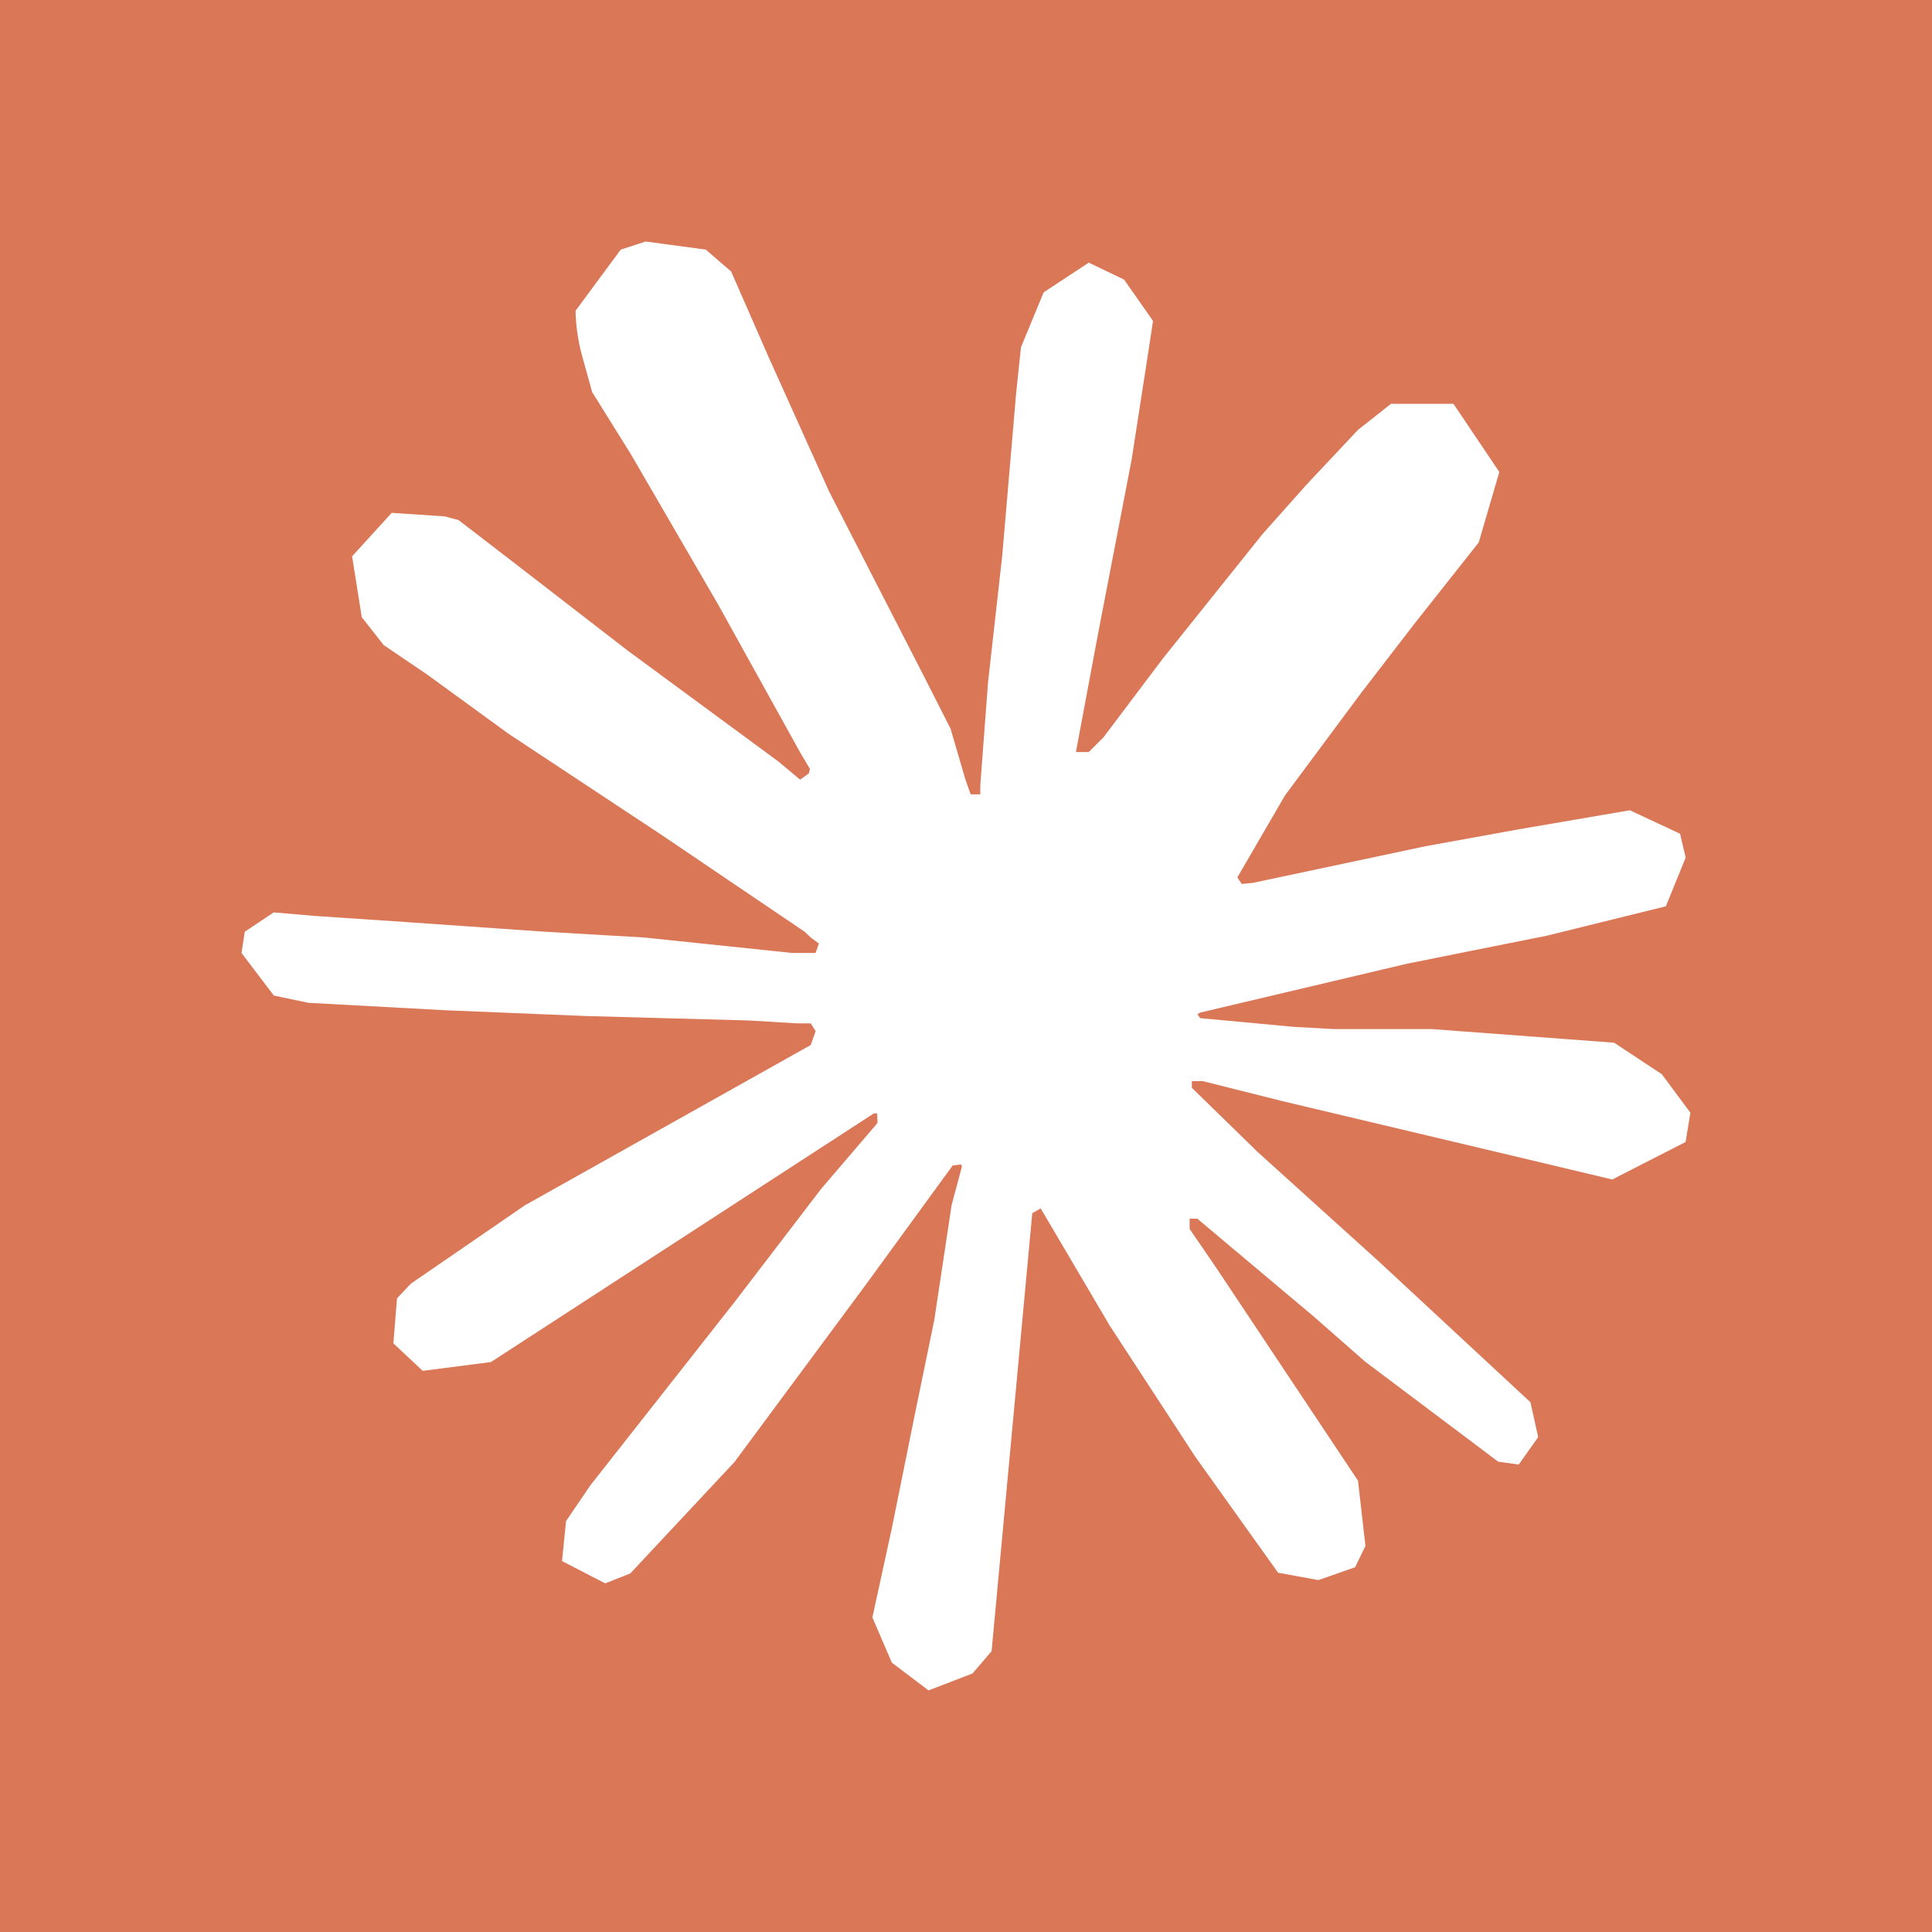
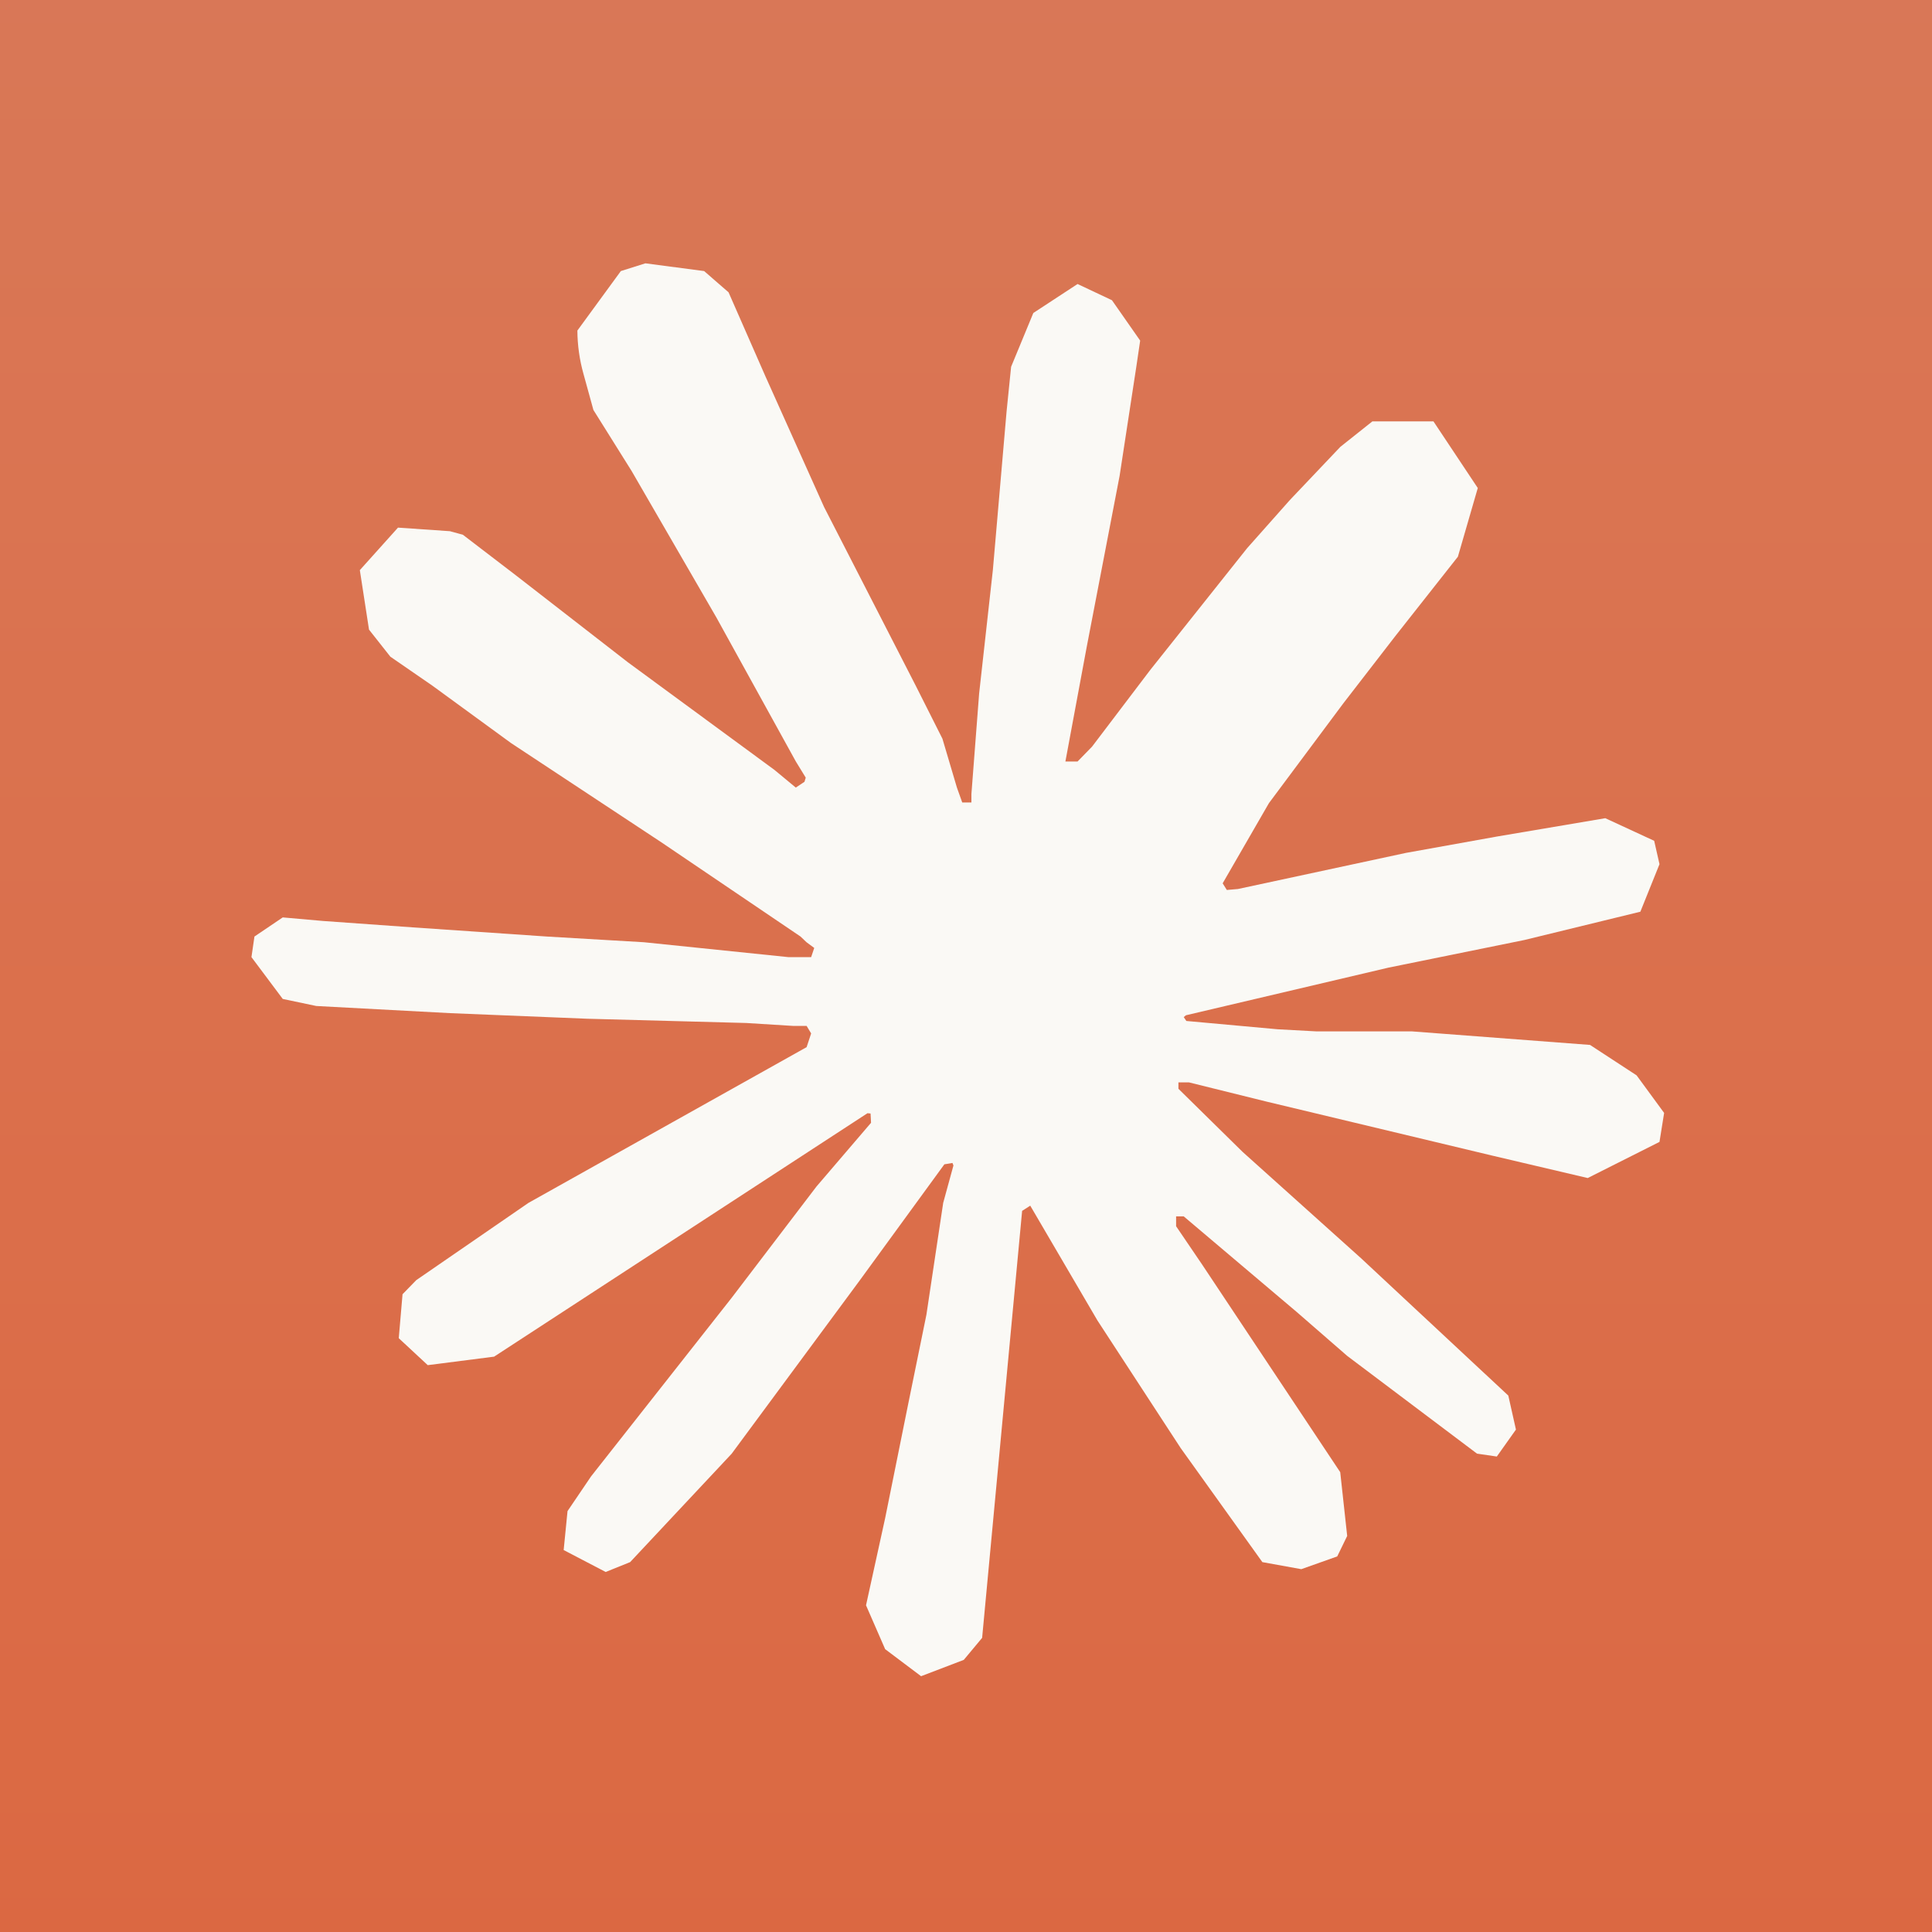
<svg xmlns="http://www.w3.org/2000/svg" viewBox="0 0 20 20">
-   <rect width="100%" height="100%" fill="#d97757" />
-   <path fill="#fff" d="m5.443 12.472 2.95-1.654.05-.144-.05-.08H8.25l-.494-.03-1.686-.046-1.462-.06-1.416-.077-.357-.075-.335-.441.034-.22.3-.2.43.037.95.064 1.423.099 1.032.06 1.531.16h.243l.034-.098-.083-.061-.065-.061-1.473-.997L5.26 7.593l-.835-.608-.453-.307-.227-.289-.1-.63.41-.45.551.037.141.038.558.429 1.193.922 1.557 1.146.228.19.09-.065.012-.045-.102-.172-.847-1.528-.904-1.557-.402-.645-.107-.386a1.9 1.9 0 0 1-.065-.456l.468-.633.258-.084.623.084.262.227.387.884.627 1.393.972 1.894.285.561.152.52.056.16h.1V8.13l.08-1.066.147-1.31.144-1.684.05-.475.235-.569.467-.307.365.175.3.428-.042.278-.179 1.156-.35 1.815-.227 1.214h.133l.152-.152.615-.816 1.033-1.29.456-.512.531-.565.342-.27h.646l.475.706-.213.729-.665.841-.55.714-.79 1.063-.494.85.046.068.117-.012 1.785-.379.965-.175 1.15-.197.52.243.058.247-.205.504-1.231.304-1.443.289-2.15.508-.026.018.03.039.969.09.414.023h1.014l1.887.141.494.326.296.399-.05.303-.759.388-1.025-.244-2.393-.568-.82-.206h-.114v.069l.684.667 1.253 1.132 1.568 1.456.08.361-.201.284-.213-.03-1.378-1.036-.532-.467-1.204-1.012h-.08v.106l.278.406 1.465 2.2.077.675-.107.221-.38.133-.417-.076-.859-1.203-.884-1.355-.715-1.214-.087.05-.421 4.534-.198.231-.455.175-.38-.288-.201-.467.201-.923.243-1.202.197-.956.179-1.188.106-.395-.007-.026-.088.011-.896 1.23-1.363 1.84-1.078 1.153-.26.103-.447-.231.042-.414.25-.368 1.493-1.898.9-1.176.581-.679-.004-.099h-.034L5.082 14.1l-.706.091-.304-.285.038-.466.144-.152 1.193-.82z" />
+   <defs>
+     <linearGradient id="a" x1="0" x2="0" y1="1" y2="0">
+       <stop stop-color="#dc6038" />
+       <stop offset="1" stop-color="#d97757" />
+     </linearGradient>
+   </defs>
+   <rect width="100%" height="100%" fill="url(#a)" />
+   <rect width="100%" height="100%" fill="#d97757" opacity=".35" />
+   <path fill="#faf9f5" d="M5.471 12.452 8.35 10.84l.047-.142-.047-.078h-.143l-.482-.03-1.644-.044-1.423-.058-1.384-.074-.347-.073-.324-.433.031-.213.293-.198.419.037.925.066 1.39.095 1.005.059 1.494.154h.237l.032-.095-.08-.059-.062-.059-1.44-.975L5.29 7.692l-.814-.594-.435-.3-.221-.28-.095-.616.395-.44.538.037.134.037.546.418 1.162.902L8.017 7.97l.221.183.09-.06.013-.043-.103-.168-.822-1.49-.878-1.517-.395-.631-.103-.374a1.7 1.7 0 0 1-.063-.448l.45-.616.254-.08.608.08.253.22.38.866.609 1.357.948 1.848.277.55.15.506.055.154h.095V8.22l.08-1.041.142-1.277.142-1.642.047-.463.23-.557.458-.3.356.168.292.418-.04.271-.173 1.13-.34 1.768-.221 1.188h.126l.15-.154.601-.792 1.004-1.262.443-.499.522-.55.332-.264h.632l.459.69-.206.711-.648.822-.538.696-.77 1.033-.479.83.043.069.115-.01 1.74-.374.94-.169 1.123-.19.506.234.055.242-.198.492-1.201.293-1.407.286-2.096.493-.023.019.027.04.945.086.404.022h.988l1.842.14.482.315.285.389-.048.3-.743.374-.996-.234-2.332-.558-.799-.198h-.11v.066l.664.653 1.225 1.1 1.526 1.423.079.352-.198.279-.205-.03-1.344-1.012-.522-.454-1.17-.99h-.079v.102l.269.396 1.43 2.15.072.66-.103.212-.372.132-.403-.073-.846-1.181-.861-1.32-.696-1.189-.084.054-.414 4.42-.19.228-.442.169-.372-.28-.198-.454.198-.902.237-1.174.19-.931.174-1.159.106-.387-.01-.026-.084.014-.874 1.199-1.328 1.797-1.051 1.122-.253.102-.435-.227.04-.403.244-.36 1.455-1.848.878-1.152.565-.66-.005-.096-.032-.003-3.865 2.52-.687.088-.3-.279.039-.455.142-.146z" />
</svg>
